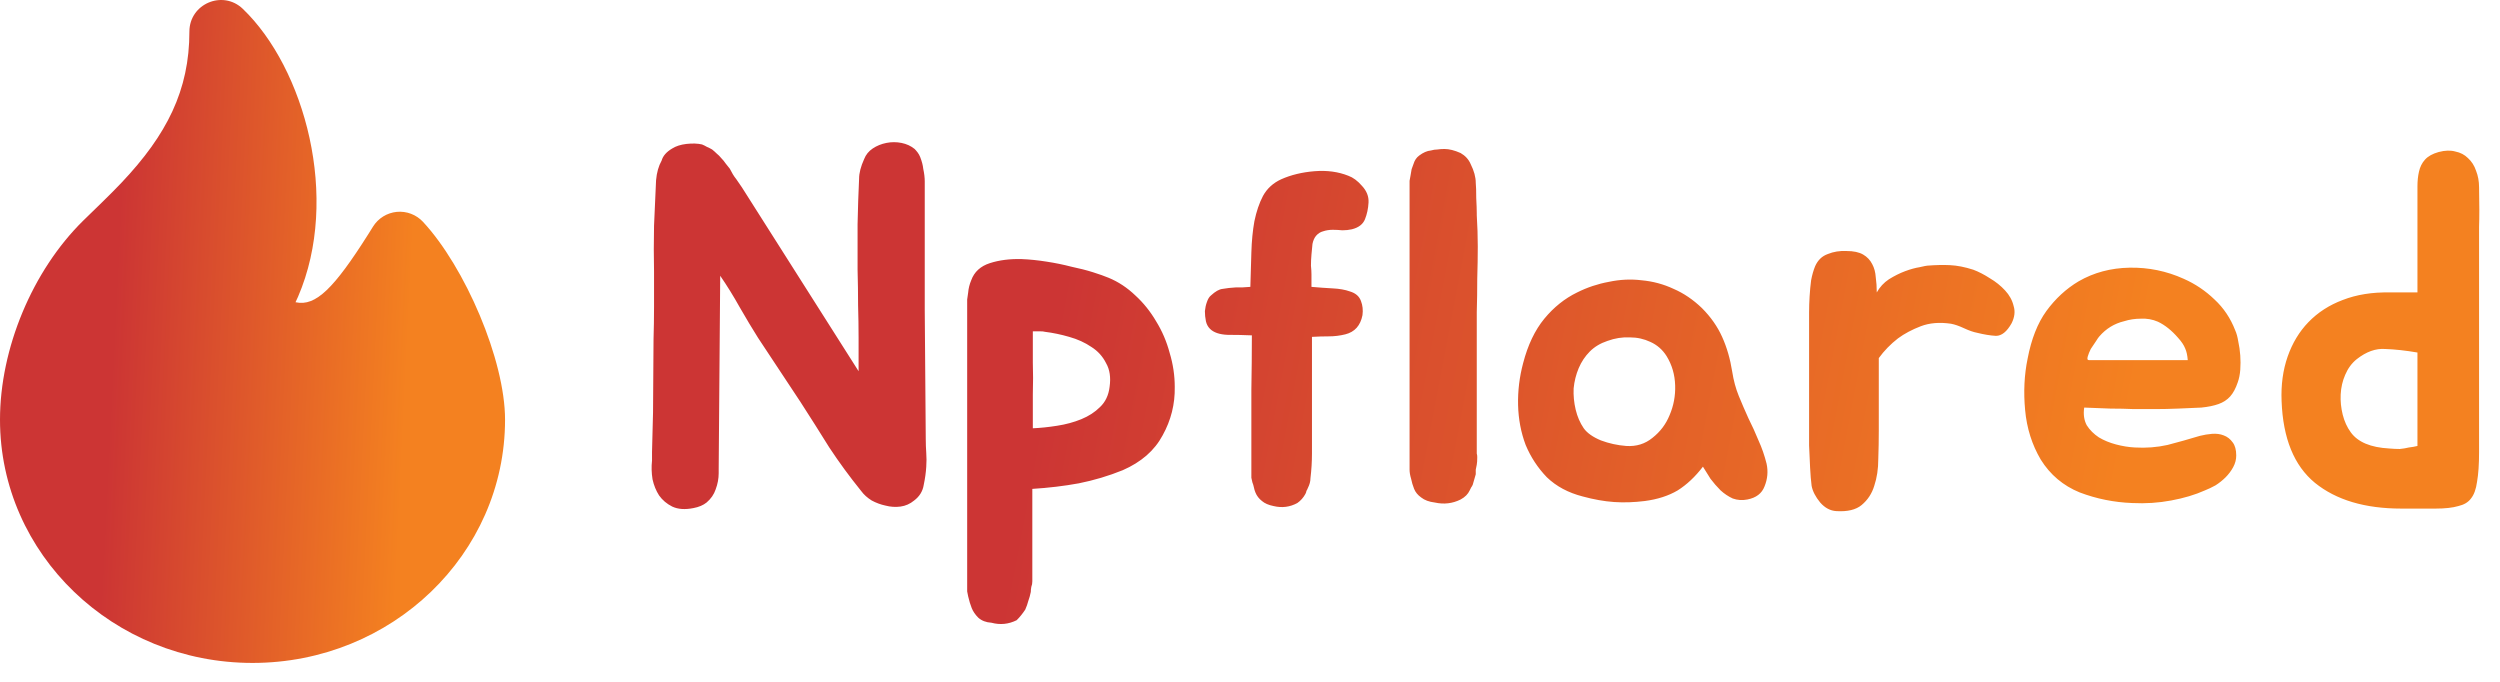
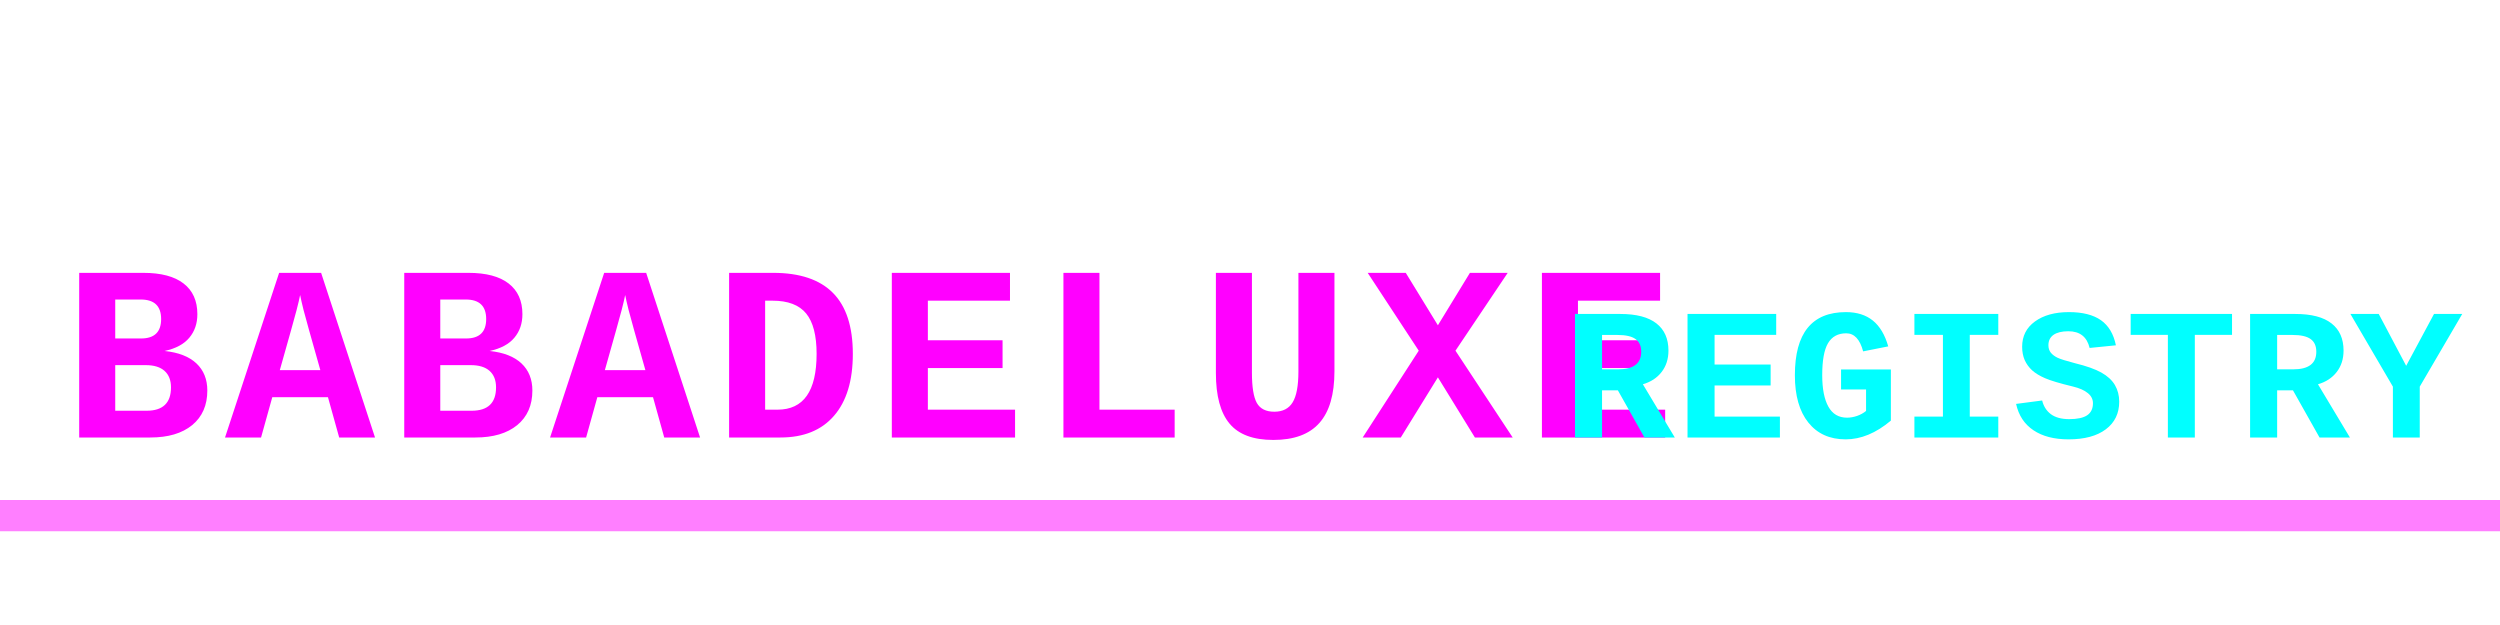
- <svg xmlns="http://www.w3.org/2000/svg" width="99" height="27" viewBox="0 0 99 27" fill="none">
-   <path d="M7.5 1.252C7.5 0.152 8.82 -0.412 9.615 0.35C12.062 2.695 13.485 7.843 11.803 11.75L11.703 11.967L11.717 11.971C12.499 12.137 13.221 11.433 14.596 9.255L14.771 8.975C14.873 8.811 15.01 8.674 15.174 8.572C15.337 8.471 15.521 8.409 15.713 8.39C15.904 8.372 16.097 8.397 16.277 8.466C16.456 8.534 16.618 8.643 16.749 8.783C18.416 10.577 20 14.255 20 16.621C20 21.952 15.511 26.252 10 26.252C4.489 26.252 0 21.952 0 16.62C0 13.805 1.278 10.725 3.29 8.743L4.046 8.007C4.348 7.712 4.589 7.47 4.819 7.227C6.606 5.337 7.5 3.572 7.5 1.252Z" fill="url(#paint0_linear_1_11)" />
-   <path d="M36.68 18.48C36.667 18.707 36.633 18.947 36.58 19.2C36.54 19.453 36.413 19.66 36.2 19.82C36.04 19.953 35.86 20.033 35.66 20.06C35.46 20.087 35.26 20.073 35.06 20.02C34.873 19.98 34.693 19.913 34.52 19.82C34.347 19.713 34.207 19.587 34.1 19.44C33.647 18.88 33.227 18.307 32.84 17.72C32.467 17.12 32.087 16.52 31.7 15.92L30.02 13.38C29.793 13.02 29.553 12.62 29.3 12.18C29.047 11.727 28.787 11.307 28.52 10.92L28.46 18.56V18.74C28.46 18.953 28.42 19.167 28.34 19.38C28.273 19.58 28.153 19.753 27.98 19.9C27.847 20.007 27.673 20.08 27.46 20.12C27.127 20.187 26.847 20.167 26.62 20.06C26.407 19.953 26.233 19.807 26.1 19.62C25.98 19.433 25.893 19.22 25.84 18.98C25.8 18.727 25.793 18.48 25.82 18.24V17.9L25.86 16.34L25.88 13.44C25.893 13.013 25.9 12.58 25.9 12.14C25.9 11.687 25.9 11.227 25.9 10.76C25.887 10.187 25.887 9.58 25.9 8.94C25.927 8.3 25.953 7.7 25.98 7.14C26.007 6.833 26.08 6.573 26.2 6.36C26.253 6.173 26.393 6.013 26.62 5.88C26.767 5.787 26.953 5.727 27.18 5.7C27.42 5.673 27.627 5.68 27.8 5.72C27.867 5.747 27.933 5.78 28 5.82C28.067 5.847 28.133 5.88 28.2 5.92C28.267 5.973 28.327 6.027 28.38 6.08C28.447 6.133 28.507 6.193 28.56 6.26C28.627 6.327 28.687 6.4 28.74 6.48C28.793 6.547 28.847 6.613 28.9 6.68C28.94 6.76 28.98 6.833 29.02 6.9C29.06 6.967 29.107 7.033 29.16 7.1L29.38 7.42L34 14.7V13.38C34 12.953 33.993 12.52 33.98 12.08C33.98 11.627 33.973 11.16 33.96 10.68C33.96 10.12 33.96 9.52 33.96 8.88C33.973 8.24 33.993 7.64 34.02 7.08C34.02 6.853 34.087 6.593 34.22 6.3C34.287 6.127 34.4 5.987 34.56 5.88C34.72 5.773 34.9 5.7 35.1 5.66C35.3 5.62 35.5 5.62 35.7 5.66C35.9 5.7 36.073 5.78 36.22 5.9C36.26 5.94 36.3 5.987 36.34 6.04C36.38 6.093 36.413 6.153 36.44 6.22C36.507 6.393 36.547 6.547 36.56 6.68C36.6 6.867 36.62 7.033 36.62 7.18C36.62 8.847 36.62 10.547 36.62 12.28C36.633 14.013 36.647 15.713 36.66 17.38C36.66 17.567 36.667 17.753 36.68 17.94C36.693 18.113 36.693 18.293 36.68 18.48ZM43.9 11C44.287 11.16 44.64 11.393 44.96 11.7C45.28 11.993 45.553 12.333 45.78 12.72C46.02 13.107 46.2 13.527 46.32 13.98C46.453 14.42 46.52 14.867 46.52 15.32C46.533 16 46.373 16.64 46.04 17.24C45.72 17.84 45.193 18.3 44.46 18.62C43.9 18.847 43.32 19.02 42.72 19.14C42.133 19.247 41.52 19.32 40.88 19.36V23.02C40.88 23.1 40.867 23.173 40.84 23.24C40.827 23.307 40.82 23.373 40.82 23.44C40.793 23.573 40.76 23.693 40.72 23.8C40.693 23.907 40.653 24.02 40.6 24.14C40.547 24.22 40.493 24.293 40.44 24.36C40.387 24.427 40.327 24.493 40.26 24.56C39.94 24.72 39.607 24.753 39.26 24.66C39.047 24.647 38.873 24.58 38.74 24.46C38.62 24.34 38.533 24.213 38.48 24.08C38.427 23.947 38.38 23.793 38.34 23.62C38.327 23.553 38.313 23.487 38.3 23.42C38.3 23.367 38.3 23.307 38.3 23.24V12.1C38.3 12.02 38.3 11.94 38.3 11.86C38.313 11.767 38.327 11.673 38.34 11.58C38.353 11.42 38.393 11.26 38.46 11.1C38.58 10.767 38.827 10.54 39.2 10.42C39.573 10.3 39.993 10.247 40.46 10.26C40.78 10.273 41.107 10.307 41.44 10.36C41.787 10.413 42.113 10.48 42.42 10.56C42.74 10.627 43.027 10.7 43.28 10.78C43.533 10.86 43.74 10.933 43.9 11ZM43.94 15.32C43.993 14.947 43.947 14.633 43.8 14.38C43.667 14.113 43.473 13.9 43.22 13.74C42.967 13.567 42.673 13.433 42.34 13.34C42.02 13.247 41.7 13.18 41.38 13.14C41.34 13.127 41.273 13.12 41.18 13.12C41.1 13.12 41.007 13.12 40.9 13.12C40.9 13.547 40.9 13.96 40.9 14.36C40.913 14.747 40.913 15.167 40.9 15.62V16.96C41.207 16.947 41.527 16.913 41.86 16.86C42.207 16.807 42.527 16.72 42.82 16.6C43.113 16.48 43.36 16.32 43.56 16.12C43.773 15.92 43.9 15.653 43.94 15.32ZM53.454 11.54C53.681 11.607 53.827 11.733 53.894 11.92C53.961 12.093 53.981 12.28 53.954 12.48C53.874 12.893 53.647 13.147 53.274 13.24C53.061 13.293 52.841 13.32 52.614 13.32C52.401 13.32 52.181 13.327 51.954 13.34V17.96C51.954 18.28 51.934 18.607 51.894 18.94C51.894 19.06 51.861 19.187 51.794 19.32C51.767 19.387 51.747 19.427 51.734 19.44C51.734 19.467 51.721 19.507 51.694 19.56C51.614 19.707 51.507 19.827 51.374 19.92C51.081 20.08 50.767 20.12 50.434 20.04C50.234 20 50.081 19.933 49.974 19.84C49.854 19.747 49.767 19.633 49.714 19.5C49.687 19.433 49.667 19.367 49.654 19.3C49.641 19.233 49.621 19.167 49.594 19.1C49.581 19.033 49.567 18.973 49.554 18.92C49.554 18.853 49.554 18.8 49.554 18.76V17.6C49.554 16.907 49.554 16.187 49.554 15.44C49.567 14.693 49.574 13.973 49.574 13.28C49.267 13.267 48.947 13.26 48.614 13.26C48.294 13.247 48.061 13.167 47.914 13.02C47.834 12.94 47.781 12.84 47.754 12.72C47.727 12.587 47.714 12.453 47.714 12.32C47.727 12.187 47.754 12.067 47.794 11.96C47.834 11.84 47.887 11.753 47.954 11.7C48.127 11.54 48.281 11.453 48.414 11.44C48.561 11.413 48.741 11.393 48.954 11.38C48.981 11.38 49.067 11.38 49.214 11.38C49.374 11.367 49.474 11.36 49.514 11.36C49.527 10.907 49.541 10.453 49.554 10C49.567 9.547 49.607 9.133 49.674 8.76C49.754 8.373 49.867 8.04 50.014 7.76C50.174 7.467 50.414 7.247 50.734 7.1C51.121 6.927 51.561 6.82 52.054 6.78C52.547 6.74 52.994 6.8 53.394 6.96C53.581 7.027 53.761 7.16 53.934 7.36C54.121 7.56 54.207 7.78 54.194 8.02C54.181 8.26 54.134 8.48 54.054 8.68C53.974 8.88 53.801 9.013 53.534 9.08C53.414 9.107 53.287 9.12 53.154 9.12C53.034 9.107 52.907 9.1 52.774 9.1C52.641 9.1 52.514 9.12 52.394 9.16C52.287 9.187 52.194 9.247 52.114 9.34C52.047 9.42 52.001 9.527 51.974 9.66C51.961 9.793 51.947 9.933 51.934 10.08C51.921 10.227 51.914 10.373 51.914 10.52C51.927 10.653 51.934 10.767 51.934 10.86V11.36C52.241 11.387 52.521 11.407 52.774 11.42C53.041 11.433 53.267 11.473 53.454 11.54ZM58.48 18.4C58.466 18.467 58.453 18.533 58.44 18.6C58.44 18.653 58.44 18.713 58.44 18.78L58.319 19.2C58.293 19.253 58.273 19.287 58.26 19.3L58.2 19.42C58.133 19.567 58.013 19.687 57.84 19.78C57.52 19.94 57.179 19.98 56.819 19.9C56.593 19.873 56.413 19.807 56.279 19.7C56.146 19.607 56.053 19.493 55.999 19.36C55.946 19.227 55.906 19.093 55.88 18.96C55.84 18.827 55.819 18.707 55.819 18.6V7.4C55.819 7.307 55.819 7.227 55.819 7.16C55.833 7.08 55.846 7.007 55.859 6.94C55.873 6.847 55.886 6.767 55.9 6.7C55.926 6.633 55.953 6.56 55.98 6.48C56.02 6.347 56.093 6.24 56.2 6.16C56.359 6.04 56.513 5.973 56.66 5.96C56.753 5.933 56.84 5.92 56.919 5.92C56.999 5.907 57.093 5.9 57.2 5.9C57.386 5.9 57.599 5.953 57.84 6.06C58.026 6.167 58.16 6.313 58.239 6.5C58.373 6.767 58.44 7.013 58.44 7.24C58.453 7.373 58.459 7.573 58.459 7.84C58.473 8.107 58.48 8.307 58.48 8.44V8.52C58.506 8.947 58.52 9.36 58.52 9.76C58.52 10.147 58.513 10.573 58.499 11.04C58.499 11.493 58.493 11.933 58.48 12.36C58.48 12.773 58.48 13.187 58.48 13.6V17.8C58.48 17.853 58.48 17.907 58.48 17.96C58.493 18 58.499 18.047 58.499 18.1C58.499 18.233 58.493 18.333 58.48 18.4ZM62.456 11.58C62.856 11.38 63.276 11.24 63.716 11.16C64.156 11.067 64.59 11.047 65.016 11.1C65.456 11.14 65.876 11.253 66.276 11.44C66.676 11.613 67.05 11.867 67.396 12.2C67.743 12.547 68.01 12.927 68.196 13.34C68.383 13.753 68.516 14.213 68.596 14.72C68.65 15.067 68.736 15.387 68.856 15.68C68.976 15.973 69.103 16.267 69.236 16.56C69.383 16.853 69.516 17.147 69.636 17.44C69.77 17.733 69.876 18.04 69.956 18.36C70.023 18.667 69.996 18.967 69.876 19.26C69.77 19.54 69.543 19.713 69.196 19.78C68.996 19.82 68.803 19.807 68.616 19.74C68.443 19.66 68.283 19.553 68.136 19.42C67.99 19.273 67.856 19.12 67.736 18.96C67.63 18.787 67.53 18.627 67.436 18.48C67.13 18.88 66.796 19.193 66.436 19.42C66.076 19.633 65.643 19.773 65.136 19.84C64.71 19.893 64.303 19.907 63.916 19.88C63.53 19.853 63.116 19.78 62.676 19.66C62.103 19.513 61.63 19.26 61.256 18.9C60.896 18.527 60.616 18.1 60.416 17.62C60.23 17.127 60.13 16.6 60.116 16.04C60.103 15.48 60.17 14.927 60.316 14.38C60.503 13.66 60.783 13.073 61.156 12.62C61.53 12.167 61.963 11.82 62.456 11.58ZM62.956 13.92C62.77 14.107 62.623 14.327 62.516 14.58C62.41 14.833 62.343 15.1 62.316 15.38C62.303 15.66 62.33 15.94 62.396 16.22C62.463 16.5 62.57 16.747 62.716 16.96C62.85 17.147 63.076 17.307 63.396 17.44C63.716 17.56 64.05 17.633 64.396 17.66C64.796 17.687 65.143 17.58 65.436 17.34C65.743 17.1 65.97 16.8 66.116 16.44C66.276 16.067 66.35 15.673 66.336 15.26C66.323 14.833 66.21 14.447 65.996 14.1C65.836 13.847 65.623 13.66 65.356 13.54C65.103 13.42 64.83 13.36 64.536 13.36C64.243 13.347 63.95 13.393 63.656 13.5C63.376 13.593 63.143 13.733 62.956 13.92ZM71.64 12.92C71.64 12.76 71.64 12.58 71.64 12.38C71.64 12.167 71.647 11.953 71.66 11.74C71.674 11.513 71.694 11.3 71.72 11.1C71.76 10.887 71.814 10.7 71.88 10.54C71.987 10.3 72.154 10.14 72.38 10.06C72.607 9.967 72.854 9.927 73.12 9.94C73.4 9.94 73.62 9.987 73.78 10.08C73.94 10.173 74.06 10.3 74.14 10.46C74.22 10.607 74.267 10.78 74.28 10.98C74.307 11.167 74.32 11.367 74.32 11.58C74.44 11.367 74.6 11.193 74.8 11.06C75.014 10.927 75.227 10.82 75.44 10.74C75.654 10.66 75.847 10.607 76.02 10.58C76.194 10.54 76.294 10.52 76.32 10.52C76.654 10.493 76.954 10.487 77.22 10.5C77.5 10.513 77.807 10.573 78.14 10.68C78.354 10.76 78.574 10.873 78.8 11.02C79.027 11.153 79.227 11.313 79.4 11.5C79.574 11.687 79.687 11.893 79.74 12.12C79.807 12.333 79.78 12.56 79.66 12.8C79.474 13.133 79.267 13.3 79.04 13.3C78.814 13.287 78.567 13.247 78.3 13.18C78.154 13.153 77.98 13.093 77.78 13C77.58 12.907 77.407 12.847 77.26 12.82C76.807 12.753 76.407 12.787 76.06 12.92C75.714 13.053 75.414 13.213 75.16 13.4C74.867 13.627 74.614 13.887 74.4 14.18V17.06C74.4 17.42 74.394 17.793 74.38 18.18C74.38 18.567 74.327 18.92 74.22 19.24C74.127 19.547 73.96 19.8 73.72 20C73.494 20.187 73.16 20.267 72.72 20.24C72.48 20.227 72.267 20.113 72.08 19.9C71.894 19.673 71.78 19.453 71.74 19.24C71.714 19.04 71.694 18.8 71.68 18.52C71.667 18.24 71.654 17.947 71.64 17.64C71.64 17.333 71.64 17.027 71.64 16.72C71.64 16.4 71.64 16.107 71.64 15.84V12.92ZM87.115 17.26C87.275 17.22 87.434 17.193 87.594 17.18C87.768 17.167 87.921 17.187 88.055 17.24C88.201 17.293 88.321 17.387 88.415 17.52C88.508 17.64 88.555 17.813 88.555 18.04C88.555 18.2 88.514 18.353 88.434 18.5C88.355 18.647 88.254 18.78 88.135 18.9C88.014 19.02 87.881 19.127 87.734 19.22C87.588 19.3 87.448 19.367 87.314 19.42C86.928 19.593 86.481 19.727 85.975 19.82C85.481 19.913 84.968 19.947 84.434 19.92C83.715 19.893 83.021 19.753 82.355 19.5C81.701 19.233 81.188 18.8 80.814 18.2C80.468 17.613 80.261 16.96 80.195 16.24C80.128 15.52 80.161 14.84 80.294 14.2C80.441 13.427 80.688 12.8 81.034 12.32C81.394 11.827 81.821 11.433 82.314 11.14C82.915 10.793 83.588 10.613 84.335 10.6C85.081 10.587 85.794 10.733 86.475 11.04C86.928 11.24 87.335 11.513 87.695 11.86C88.055 12.193 88.328 12.6 88.514 13.08C88.568 13.2 88.608 13.347 88.635 13.52C88.674 13.693 88.701 13.88 88.715 14.08C88.728 14.267 88.728 14.453 88.715 14.64C88.701 14.827 88.668 14.993 88.615 15.14C88.534 15.38 88.434 15.567 88.314 15.7C88.195 15.833 88.041 15.933 87.855 16C87.668 16.067 87.441 16.113 87.174 16.14C86.921 16.153 86.615 16.167 86.254 16.18C85.934 16.193 85.635 16.2 85.355 16.2C85.075 16.2 84.788 16.2 84.495 16.2C84.201 16.187 83.894 16.18 83.575 16.18C83.268 16.167 82.921 16.153 82.534 16.14C82.495 16.407 82.528 16.64 82.635 16.84C82.754 17.027 82.915 17.187 83.115 17.32C83.314 17.44 83.541 17.533 83.794 17.6C84.048 17.667 84.294 17.707 84.534 17.72C84.988 17.747 85.421 17.713 85.835 17.62C86.248 17.513 86.674 17.393 87.115 17.26ZM86.254 13.38C86.001 13.087 85.734 12.873 85.454 12.74C85.241 12.647 85.014 12.607 84.775 12.62C84.548 12.62 84.328 12.653 84.115 12.72C83.728 12.813 83.401 13.013 83.135 13.32C83.108 13.347 83.061 13.413 82.995 13.52C82.928 13.613 82.861 13.713 82.794 13.82C82.741 13.927 82.701 14.027 82.674 14.12C82.648 14.213 82.661 14.26 82.715 14.26H86.635C86.621 14.073 86.588 13.92 86.534 13.8C86.481 13.667 86.388 13.527 86.254 13.38ZM96.571 6.02C96.825 5.953 97.045 5.947 97.231 6C97.431 6.04 97.598 6.127 97.731 6.26C97.878 6.393 97.985 6.56 98.051 6.76C98.131 6.96 98.171 7.18 98.171 7.42C98.185 8.087 98.185 8.607 98.171 8.98C98.171 9.353 98.171 9.68 98.171 9.96V16.1C98.171 16.82 98.171 17.42 98.171 17.9C98.171 18.38 98.145 18.773 98.091 19.08C98.051 19.373 97.971 19.593 97.851 19.74C97.745 19.887 97.578 19.987 97.351 20.04C97.125 20.107 96.825 20.14 96.451 20.14C96.091 20.14 95.638 20.14 95.091 20.14C93.651 20.14 92.511 19.8 91.671 19.12C90.845 18.44 90.405 17.36 90.351 15.88C90.325 15.24 90.405 14.653 90.591 14.12C90.778 13.587 91.051 13.133 91.411 12.76C91.785 12.373 92.238 12.08 92.771 11.88C93.318 11.667 93.938 11.567 94.631 11.58H95.731V8C95.731 7.787 95.731 7.58 95.731 7.38C95.731 7.167 95.751 6.973 95.791 6.8C95.831 6.613 95.911 6.453 96.031 6.32C96.151 6.187 96.331 6.087 96.571 6.02ZM93.091 17.12C93.371 17.507 93.878 17.72 94.611 17.76C94.758 17.773 94.898 17.78 95.031 17.78C95.165 17.767 95.285 17.747 95.391 17.72C95.511 17.707 95.625 17.687 95.731 17.66V13.96C95.265 13.88 94.838 13.833 94.451 13.82C94.078 13.793 93.705 13.927 93.331 14.22C93.131 14.38 92.978 14.587 92.871 14.84C92.765 15.08 92.705 15.34 92.691 15.62C92.678 15.887 92.705 16.153 92.771 16.42C92.838 16.687 92.945 16.92 93.091 17.12Z" fill="url(#paint1_linear_1_11)" />
-   <defs>
-     <linearGradient id="paint0_linear_1_11" x1="-0.202" y1="0.5" x2="21.874" y2="1.577" gradientUnits="userSpaceOnUse">
-       <stop offset="0.24" stop-color="#CC3534" />
-       <stop offset="0.769" stop-color="#F48120" />
-     </linearGradient>
-     <linearGradient id="paint1_linear_1_11" x1="24.253" y1="1.476" x2="103.289" y2="16.461" gradientUnits="userSpaceOnUse">
-       <stop offset="0.24" stop-color="#CC3534" />
-       <stop offset="0.769" stop-color="#F48120" />
-     </linearGradient>
-   </defs>
+ <svg xmlns="http://www.w3.org/2000/svg" width="400" height="100" viewBox="0 0 400 100">
+   <text x="10" y="70" font-family="'Courier New', Courier, monospace" font-size="40" font-weight="bold" fill="#ff00ff" style="letter-spacing: 2px;">BABADELUXE</text>
+   <text x="250" y="70" font-family="'Courier New', Courier, monospace" font-size="30" font-weight="bold" fill="#00ffff">REGISTRY</text>
+   <rect x="0" y="80" width="400" height="5" fill="#ff00ff" opacity="0.5" />
</svg>
